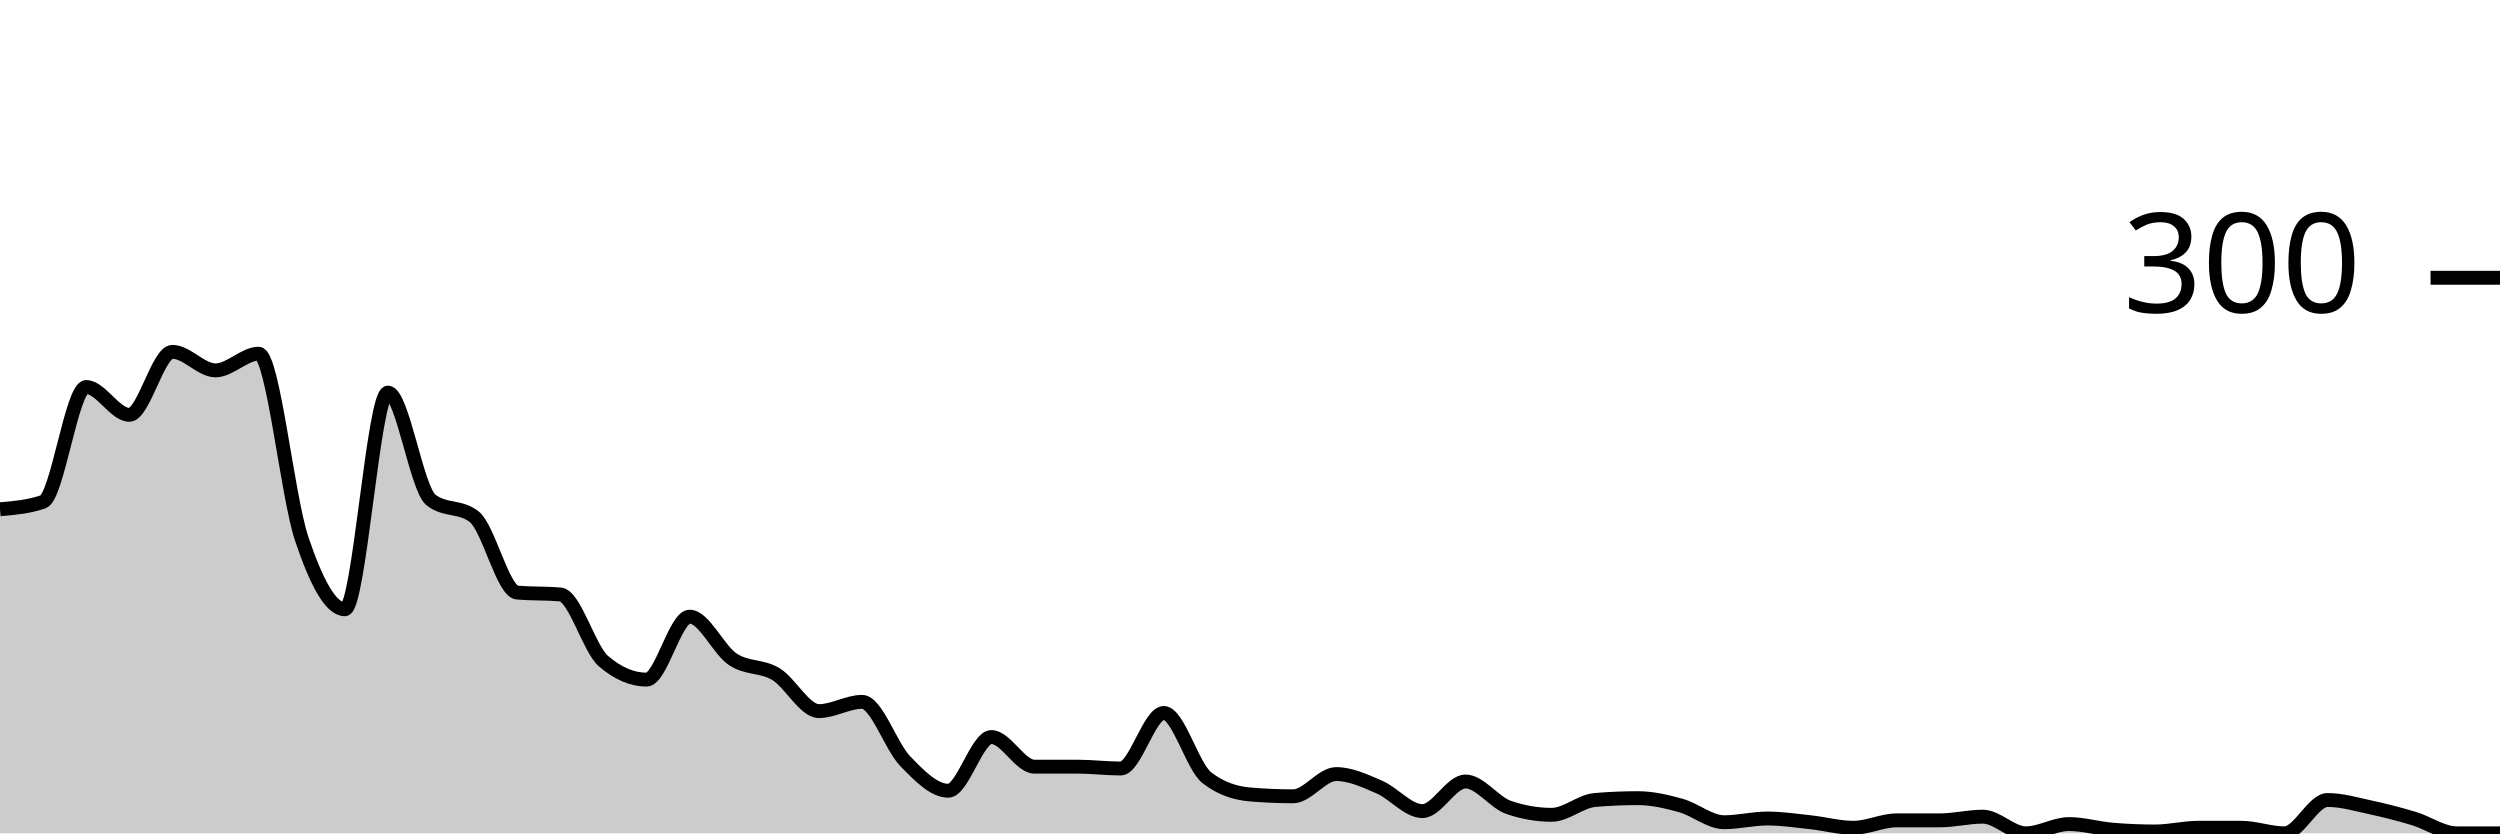
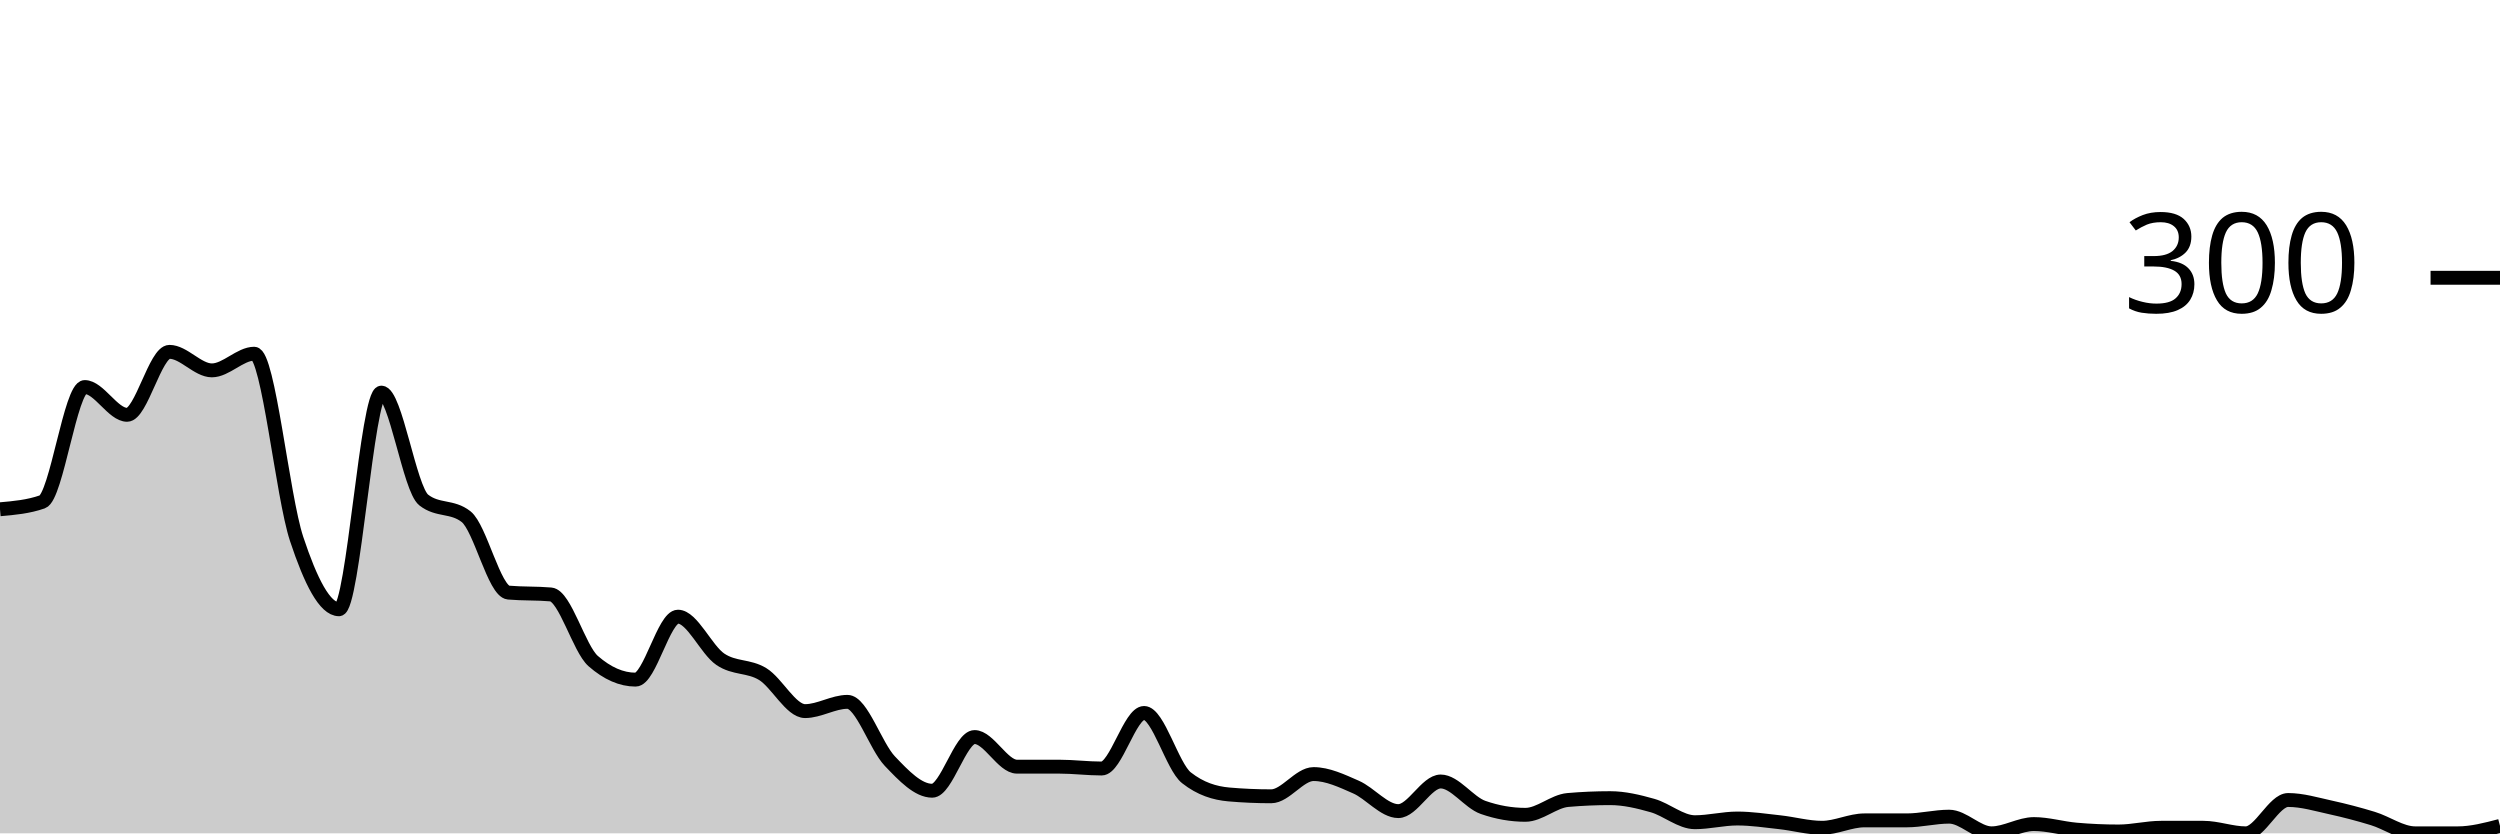
<svg xmlns="http://www.w3.org/2000/svg" viewBox="0 0 180 60">
  <g transform="translate(0,20)">
-     <path class="area" fill="rgba(0, 0, 0, 0.2)" d="M0,16.667C1.034,16.578,2.069,16.489,3.103,16.133C4.138,15.778,5.172,7.867,6.207,7.867C7.241,7.867,8.276,9.867,9.31,9.867C10.345,9.867,11.379,5.333,12.414,5.333C13.448,5.333,14.483,6.667,15.517,6.667C16.552,6.667,17.586,5.467,18.621,5.467C19.655,5.467,20.69,15.733,21.724,18.8C22.759,21.867,23.793,23.867,24.828,23.867C25.862,23.867,26.897,8.267,27.931,8.267C28.966,8.267,30,15.2,31.034,16C32.069,16.8,33.103,16.4,34.138,17.2C35.172,18,36.207,22.578,37.241,22.667C38.276,22.756,39.31,22.711,40.345,22.8C41.379,22.889,42.414,26.711,43.448,27.6C44.483,28.489,45.517,28.933,46.552,28.933C47.586,28.933,48.621,24.4,49.655,24.4C50.69,24.4,51.724,26.778,52.759,27.467C53.793,28.156,54.828,27.911,55.862,28.533C56.897,29.156,57.931,31.2,58.966,31.2C60,31.2,61.034,30.533,62.069,30.533C63.103,30.533,64.138,33.733,65.172,34.8C66.207,35.867,67.241,36.933,68.276,36.933C69.31,36.933,70.345,33.067,71.379,33.067C72.414,33.067,73.448,35.2,74.483,35.2C75.517,35.2,76.552,35.2,77.586,35.2C78.621,35.2,79.655,35.333,80.69,35.333C81.724,35.333,82.759,31.333,83.793,31.333C84.828,31.333,85.862,35.2,86.897,36C87.931,36.8,88.966,37.111,90,37.2C91.034,37.289,92.069,37.333,93.103,37.333C94.138,37.333,95.172,35.733,96.207,35.733C97.241,35.733,98.276,36.222,99.31,36.667C100.345,37.111,101.379,38.4,102.414,38.4C103.448,38.4,104.483,36.267,105.517,36.267C106.552,36.267,107.586,37.778,108.621,38.133C109.655,38.489,110.69,38.667,111.724,38.667C112.759,38.667,113.793,37.689,114.828,37.6C115.862,37.511,116.897,37.467,117.931,37.467C118.966,37.467,120,37.711,121.034,38C122.069,38.289,123.103,39.2,124.138,39.2C125.172,39.2,126.207,38.933,127.241,38.933C128.276,38.933,129.31,39.089,130.345,39.2C131.379,39.311,132.414,39.6,133.448,39.6C134.483,39.6,135.517,39.067,136.552,39.067C137.586,39.067,138.621,39.067,139.655,39.067C140.69,39.067,141.724,38.8,142.759,38.8C143.793,38.8,144.828,40,145.862,40C146.897,40,147.931,39.333,148.966,39.333C150,39.333,151.034,39.644,152.069,39.733C153.103,39.822,154.138,39.867,155.172,39.867C156.207,39.867,157.241,39.6,158.276,39.6C159.31,39.6,160.345,39.6,161.379,39.6C162.414,39.6,163.448,40,164.483,40C165.517,40,166.552,37.6,167.586,37.6C168.621,37.6,169.655,37.911,170.69,38.133C171.724,38.356,172.759,38.622,173.793,38.933C174.828,39.244,175.862,40,176.897,40C177.931,40,178.966,40,180,40L180,40C178.966,40,177.931,40,176.897,40C175.862,40,174.828,40,173.793,40C172.759,40,171.724,40,170.69,40C169.655,40,168.621,40,167.586,40C166.552,40,165.517,40,164.483,40C163.448,40,162.414,40,161.379,40C160.345,40,159.31,40,158.276,40C157.241,40,156.207,40,155.172,40C154.138,40,153.103,40,152.069,40C151.034,40,150,40,148.966,40C147.931,40,146.897,40,145.862,40C144.828,40,143.793,40,142.759,40C141.724,40,140.69,40,139.655,40C138.621,40,137.586,40,136.552,40C135.517,40,134.483,40,133.448,40C132.414,40,131.379,40,130.345,40C129.31,40,128.276,40,127.241,40C126.207,40,125.172,40,124.138,40C123.103,40,122.069,40,121.034,40C120,40,118.966,40,117.931,40C116.897,40,115.862,40,114.828,40C113.793,40,112.759,40,111.724,40C110.69,40,109.655,40,108.621,40C107.586,40,106.552,40,105.517,40C104.483,40,103.448,40,102.414,40C101.379,40,100.345,40,99.31,40C98.276,40,97.241,40,96.207,40C95.172,40,94.138,40,93.103,40C92.069,40,91.034,40,90,40C88.966,40,87.931,40,86.897,40C85.862,40,84.828,40,83.793,40C82.759,40,81.724,40,80.69,40C79.655,40,78.621,40,77.586,40C76.552,40,75.517,40,74.483,40C73.448,40,72.414,40,71.379,40C70.345,40,69.31,40,68.276,40C67.241,40,66.207,40,65.172,40C64.138,40,63.103,40,62.069,40C61.034,40,60,40,58.966,40C57.931,40,56.897,40,55.862,40C54.828,40,53.793,40,52.759,40C51.724,40,50.69,40,49.655,40C48.621,40,47.586,40,46.552,40C45.517,40,44.483,40,43.448,40C42.414,40,41.379,40,40.345,40C39.31,40,38.276,40,37.241,40C36.207,40,35.172,40,34.138,40C33.103,40,32.069,40,31.034,40C30,40,28.966,40,27.931,40C26.897,40,25.862,40,24.828,40C23.793,40,22.759,40,21.724,40C20.69,40,19.655,40,18.621,40C17.586,40,16.552,40,15.517,40C14.483,40,13.448,40,12.414,40C11.379,40,10.345,40,9.31,40C8.276,40,7.241,40,6.207,40C5.172,40,4.138,40,3.103,40C2.069,40,1.034,40,0,40Z" />
-     <path class="line" stroke="black" fill="none" d="M0,16.667C1.034,16.578,2.069,16.489,3.103,16.133C4.138,15.778,5.172,7.867,6.207,7.867C7.241,7.867,8.276,9.867,9.31,9.867C10.345,9.867,11.379,5.333,12.414,5.333C13.448,5.333,14.483,6.667,15.517,6.667C16.552,6.667,17.586,5.467,18.621,5.467C19.655,5.467,20.69,15.733,21.724,18.8C22.759,21.867,23.793,23.867,24.828,23.867C25.862,23.867,26.897,8.267,27.931,8.267C28.966,8.267,30,15.2,31.034,16C32.069,16.8,33.103,16.4,34.138,17.2C35.172,18,36.207,22.578,37.241,22.667C38.276,22.756,39.31,22.711,40.345,22.8C41.379,22.889,42.414,26.711,43.448,27.6C44.483,28.489,45.517,28.933,46.552,28.933C47.586,28.933,48.621,24.4,49.655,24.4C50.69,24.4,51.724,26.778,52.759,27.467C53.793,28.156,54.828,27.911,55.862,28.533C56.897,29.156,57.931,31.2,58.966,31.2C60,31.2,61.034,30.533,62.069,30.533C63.103,30.533,64.138,33.733,65.172,34.8C66.207,35.867,67.241,36.933,68.276,36.933C69.31,36.933,70.345,33.067,71.379,33.067C72.414,33.067,73.448,35.2,74.483,35.2C75.517,35.2,76.552,35.2,77.586,35.2C78.621,35.2,79.655,35.333,80.69,35.333C81.724,35.333,82.759,31.333,83.793,31.333C84.828,31.333,85.862,35.2,86.897,36C87.931,36.8,88.966,37.111,90,37.2C91.034,37.289,92.069,37.333,93.103,37.333C94.138,37.333,95.172,35.733,96.207,35.733C97.241,35.733,98.276,36.222,99.31,36.667C100.345,37.111,101.379,38.4,102.414,38.4C103.448,38.4,104.483,36.267,105.517,36.267C106.552,36.267,107.586,37.778,108.621,38.133C109.655,38.489,110.69,38.667,111.724,38.667C112.759,38.667,113.793,37.689,114.828,37.6C115.862,37.511,116.897,37.467,117.931,37.467C118.966,37.467,120,37.711,121.034,38C122.069,38.289,123.103,39.2,124.138,39.2C125.172,39.2,126.207,38.933,127.241,38.933C128.276,38.933,129.31,39.089,130.345,39.2C131.379,39.311,132.414,39.6,133.448,39.6C134.483,39.6,135.517,39.067,136.552,39.067C137.586,39.067,138.621,39.067,139.655,39.067C140.69,39.067,141.724,38.8,142.759,38.8C143.793,38.8,144.828,40,145.862,40C146.897,40,147.931,39.333,148.966,39.333C150,39.333,151.034,39.644,152.069,39.733C153.103,39.822,154.138,39.867,155.172,39.867C156.207,39.867,157.241,39.6,158.276,39.6C159.31,39.6,160.345,39.6,161.379,39.6C162.414,39.6,163.448,40,164.483,40C165.517,40,166.552,37.6,167.586,37.6C168.621,37.6,169.655,37.911,170.69,38.133C171.724,38.356,172.759,38.622,173.793,38.933C174.828,39.244,175.862,40,176.897,40C177.931,40,178.966,40,180,40" />
+     <path class="area" fill="rgba(0, 0, 0, 0.2)" d="M0,16.667C1.017,16.578,2.034,16.489,3.051,16.133C4.068,15.778,5.085,7.867,6.102,7.867C7.119,7.867,8.136,9.867,9.153,9.867C10.169,9.867,11.186,5.333,12.203,5.333C13.22,5.333,14.237,6.667,15.254,6.667C16.271,6.667,17.288,5.467,18.305,5.467C19.322,5.467,20.339,15.733,21.356,18.8C22.373,21.867,23.39,23.867,24.407,23.867C25.424,23.867,26.441,8.267,27.458,8.267C28.475,8.267,29.492,15.2,30.508,16C31.525,16.8,32.542,16.4,33.559,17.2C34.576,18,35.593,22.578,36.61,22.667C37.627,22.756,38.644,22.711,39.661,22.8C40.678,22.889,41.695,26.711,42.712,27.6C43.729,28.489,44.746,28.933,45.763,28.933C46.78,28.933,47.797,24.4,48.814,24.4C49.831,24.4,50.847,26.778,51.864,27.467C52.881,28.156,53.898,27.911,54.915,28.533C55.932,29.156,56.949,31.2,57.966,31.2C58.983,31.2,60,30.533,61.017,30.533C62.034,30.533,63.051,33.733,64.068,34.8C65.085,35.867,66.102,36.933,67.119,36.933C68.136,36.933,69.153,33.067,70.169,33.067C71.186,33.067,72.203,35.2,73.22,35.2C74.237,35.2,75.254,35.2,76.271,35.2C77.288,35.2,78.305,35.333,79.322,35.333C80.339,35.333,81.356,31.333,82.373,31.333C83.39,31.333,84.407,35.2,85.424,36C86.441,36.8,87.458,37.111,88.475,37.2C89.492,37.289,90.508,37.333,91.525,37.333C92.542,37.333,93.559,35.733,94.576,35.733C95.593,35.733,96.61,36.222,97.627,36.667C98.644,37.111,99.661,38.4,100.678,38.4C101.695,38.4,102.712,36.267,103.729,36.267C104.746,36.267,105.763,37.778,106.78,38.133C107.797,38.489,108.814,38.667,109.831,38.667C110.847,38.667,111.864,37.689,112.881,37.6C113.898,37.511,114.915,37.467,115.932,37.467C116.949,37.467,117.966,37.711,118.983,38C120,38.289,121.017,39.2,122.034,39.2C123.051,39.2,124.068,38.933,125.085,38.933C126.102,38.933,127.119,39.089,128.136,39.2C129.153,39.311,130.169,39.6,131.186,39.6C132.203,39.6,133.22,39.067,134.237,39.067C135.254,39.067,136.271,39.067,137.288,39.067C138.305,39.067,139.322,38.8,140.339,38.8C141.356,38.8,142.373,40,143.39,40C144.407,40,145.424,39.333,146.441,39.333C147.458,39.333,148.475,39.644,149.492,39.733C150.508,39.822,151.525,39.867,152.542,39.867C153.559,39.867,154.576,39.6,155.593,39.6C156.61,39.6,157.627,39.6,158.644,39.6C159.661,39.6,160.678,40,161.695,40C162.712,40,163.729,37.6,164.746,37.6C165.763,37.6,166.78,37.911,167.797,38.133C168.814,38.356,169.831,38.622,170.847,38.933C171.864,39.244,172.881,40,173.898,40C174.915,40,175.932,40,176.949,40C177.966,40,178.983,39.733,180,39.467L180,40C178.983,40,177.966,40,176.949,40C175.932,40,174.915,40,173.898,40C172.881,40,171.864,40,170.847,40C169.831,40,168.814,40,167.797,40C166.78,40,165.763,40,164.746,40C163.729,40,162.712,40,161.695,40C160.678,40,159.661,40,158.644,40C157.627,40,156.61,40,155.593,40C154.576,40,153.559,40,152.542,40C151.525,40,150.508,40,149.492,40C148.475,40,147.458,40,146.441,40C145.424,40,144.407,40,143.39,40C142.373,40,141.356,40,140.339,40C139.322,40,138.305,40,137.288,40C136.271,40,135.254,40,134.237,40C133.22,40,132.203,40,131.186,40C130.169,40,129.153,40,128.136,40C127.119,40,126.102,40,125.085,40C124.068,40,123.051,40,122.034,40C121.017,40,120,40,118.983,40C117.966,40,116.949,40,115.932,40C114.915,40,113.898,40,112.881,40C111.864,40,110.847,40,109.831,40C108.814,40,107.797,40,106.78,40C105.763,40,104.746,40,103.729,40C102.712,40,101.695,40,100.678,40C99.661,40,98.644,40,97.627,40C96.61,40,95.593,40,94.576,40C93.559,40,92.542,40,91.525,40C90.508,40,89.492,40,88.475,40C87.458,40,86.441,40,85.424,40C84.407,40,83.39,40,82.373,40C81.356,40,80.339,40,79.322,40C78.305,40,77.288,40,76.271,40C75.254,40,74.237,40,73.22,40C72.203,40,71.186,40,70.169,40C69.153,40,68.136,40,67.119,40C66.102,40,65.085,40,64.068,40C63.051,40,62.034,40,61.017,40C60,40,58.983,40,57.966,40C56.949,40,55.932,40,54.915,40C53.898,40,52.881,40,51.864,40C50.847,40,49.831,40,48.814,40C47.797,40,46.78,40,45.763,40C44.746,40,43.729,40,42.712,40C41.695,40,40.678,40,39.661,40C38.644,40,37.627,40,36.61,40C35.593,40,34.576,40,33.559,40C32.542,40,31.525,40,30.508,40C29.492,40,28.475,40,27.458,40C26.441,40,25.424,40,24.407,40C23.39,40,22.373,40,21.356,40C20.339,40,19.322,40,18.305,40C17.288,40,16.271,40,15.254,40C14.237,40,13.22,40,12.203,40C11.186,40,10.169,40,9.153,40C8.136,40,7.119,40,6.102,40C5.085,40,4.068,40,3.051,40C2.034,40,1.017,40,0,40Z" />
+     <path class="line" stroke="black" fill="none" d="M0,16.667C1.017,16.578,2.034,16.489,3.051,16.133C4.068,15.778,5.085,7.867,6.102,7.867C7.119,7.867,8.136,9.867,9.153,9.867C10.169,9.867,11.186,5.333,12.203,5.333C13.22,5.333,14.237,6.667,15.254,6.667C16.271,6.667,17.288,5.467,18.305,5.467C19.322,5.467,20.339,15.733,21.356,18.8C22.373,21.867,23.39,23.867,24.407,23.867C25.424,23.867,26.441,8.267,27.458,8.267C28.475,8.267,29.492,15.2,30.508,16C31.525,16.8,32.542,16.4,33.559,17.2C34.576,18,35.593,22.578,36.61,22.667C37.627,22.756,38.644,22.711,39.661,22.8C40.678,22.889,41.695,26.711,42.712,27.6C43.729,28.489,44.746,28.933,45.763,28.933C46.78,28.933,47.797,24.4,48.814,24.4C49.831,24.4,50.847,26.778,51.864,27.467C52.881,28.156,53.898,27.911,54.915,28.533C55.932,29.156,56.949,31.2,57.966,31.2C58.983,31.2,60,30.533,61.017,30.533C62.034,30.533,63.051,33.733,64.068,34.8C65.085,35.867,66.102,36.933,67.119,36.933C68.136,36.933,69.153,33.067,70.169,33.067C71.186,33.067,72.203,35.2,73.22,35.2C74.237,35.2,75.254,35.2,76.271,35.2C77.288,35.2,78.305,35.333,79.322,35.333C80.339,35.333,81.356,31.333,82.373,31.333C83.39,31.333,84.407,35.2,85.424,36C86.441,36.8,87.458,37.111,88.475,37.2C89.492,37.289,90.508,37.333,91.525,37.333C92.542,37.333,93.559,35.733,94.576,35.733C95.593,35.733,96.61,36.222,97.627,36.667C98.644,37.111,99.661,38.4,100.678,38.4C101.695,38.4,102.712,36.267,103.729,36.267C104.746,36.267,105.763,37.778,106.78,38.133C107.797,38.489,108.814,38.667,109.831,38.667C110.847,38.667,111.864,37.689,112.881,37.6C113.898,37.511,114.915,37.467,115.932,37.467C116.949,37.467,117.966,37.711,118.983,38C120,38.289,121.017,39.2,122.034,39.2C123.051,39.2,124.068,38.933,125.085,38.933C126.102,38.933,127.119,39.089,128.136,39.2C129.153,39.311,130.169,39.6,131.186,39.6C132.203,39.6,133.22,39.067,134.237,39.067C135.254,39.067,136.271,39.067,137.288,39.067C138.305,39.067,139.322,38.8,140.339,38.8C141.356,38.8,142.373,40,143.39,40C144.407,40,145.424,39.333,146.441,39.333C147.458,39.333,148.475,39.644,149.492,39.733C150.508,39.822,151.525,39.867,152.542,39.867C153.559,39.867,154.576,39.6,155.593,39.6C156.61,39.6,157.627,39.6,158.644,39.6C159.661,39.6,160.678,40,161.695,40C162.712,40,163.729,37.6,164.746,37.6C165.763,37.6,166.78,37.911,167.797,38.133C168.814,38.356,169.831,38.622,170.847,38.933C171.864,39.244,172.881,40,173.898,40C174.915,40,175.932,40,176.949,40C177.966,40,178.983,39.733,180,39.467" />
    <path class="axis-ceiling" stroke-width="1" stroke="black" fill="none" d="M175,0L180,0" />
    <text class="axis-ceiling-label" font-family="sans-serif" text-anchor="end" font-size="10px" x="170" y="2.5">300</text>
  </g>
</svg>
